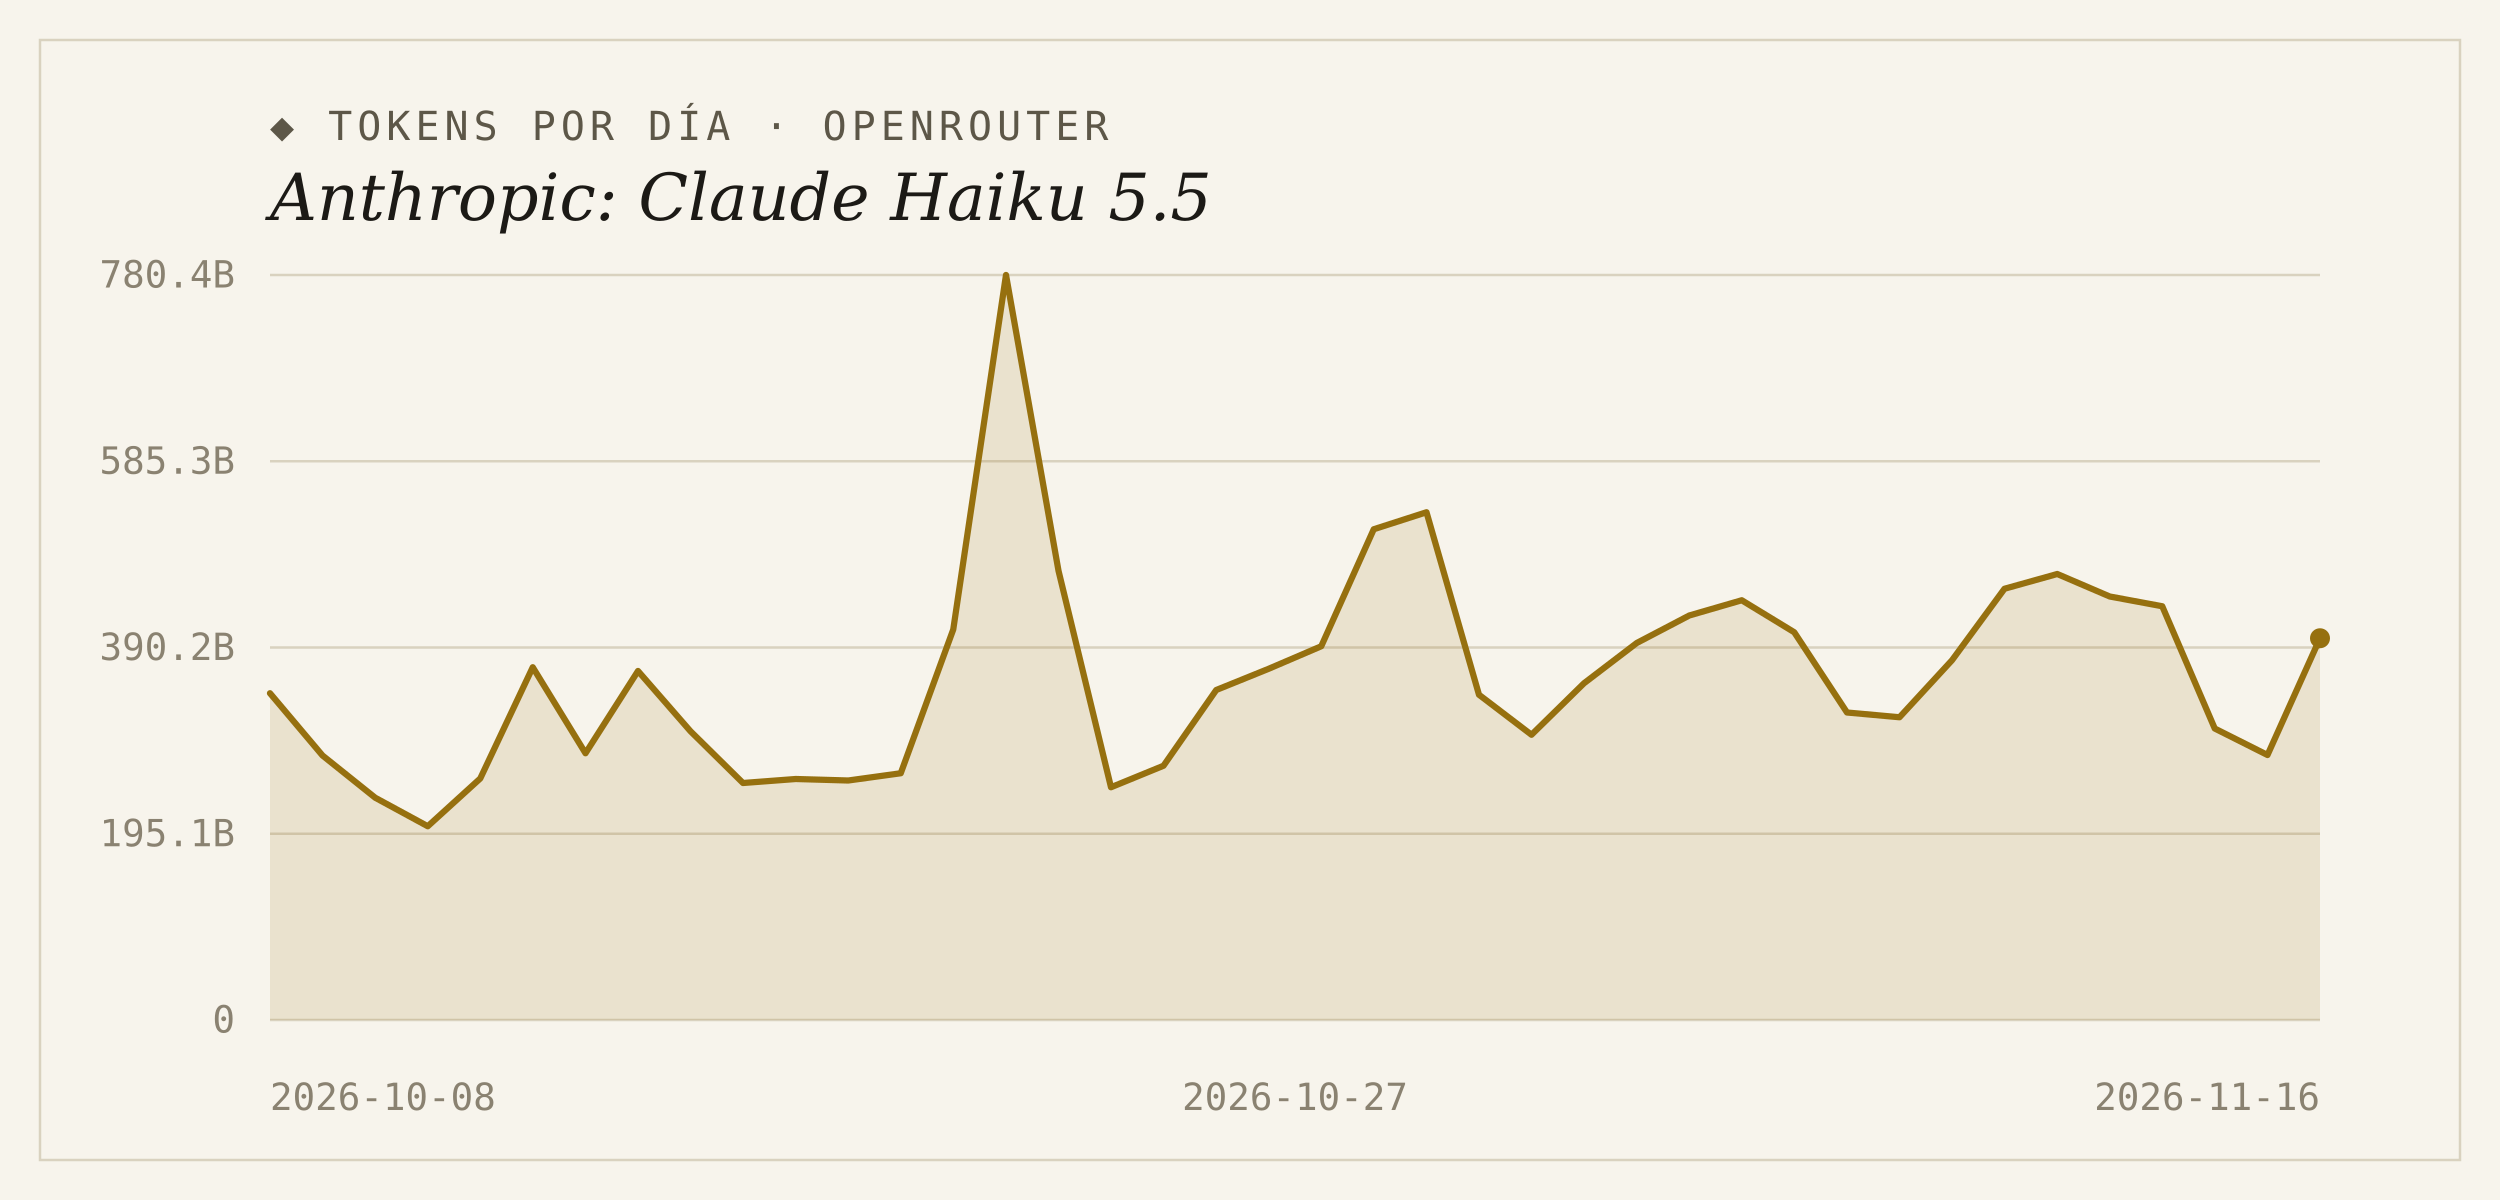
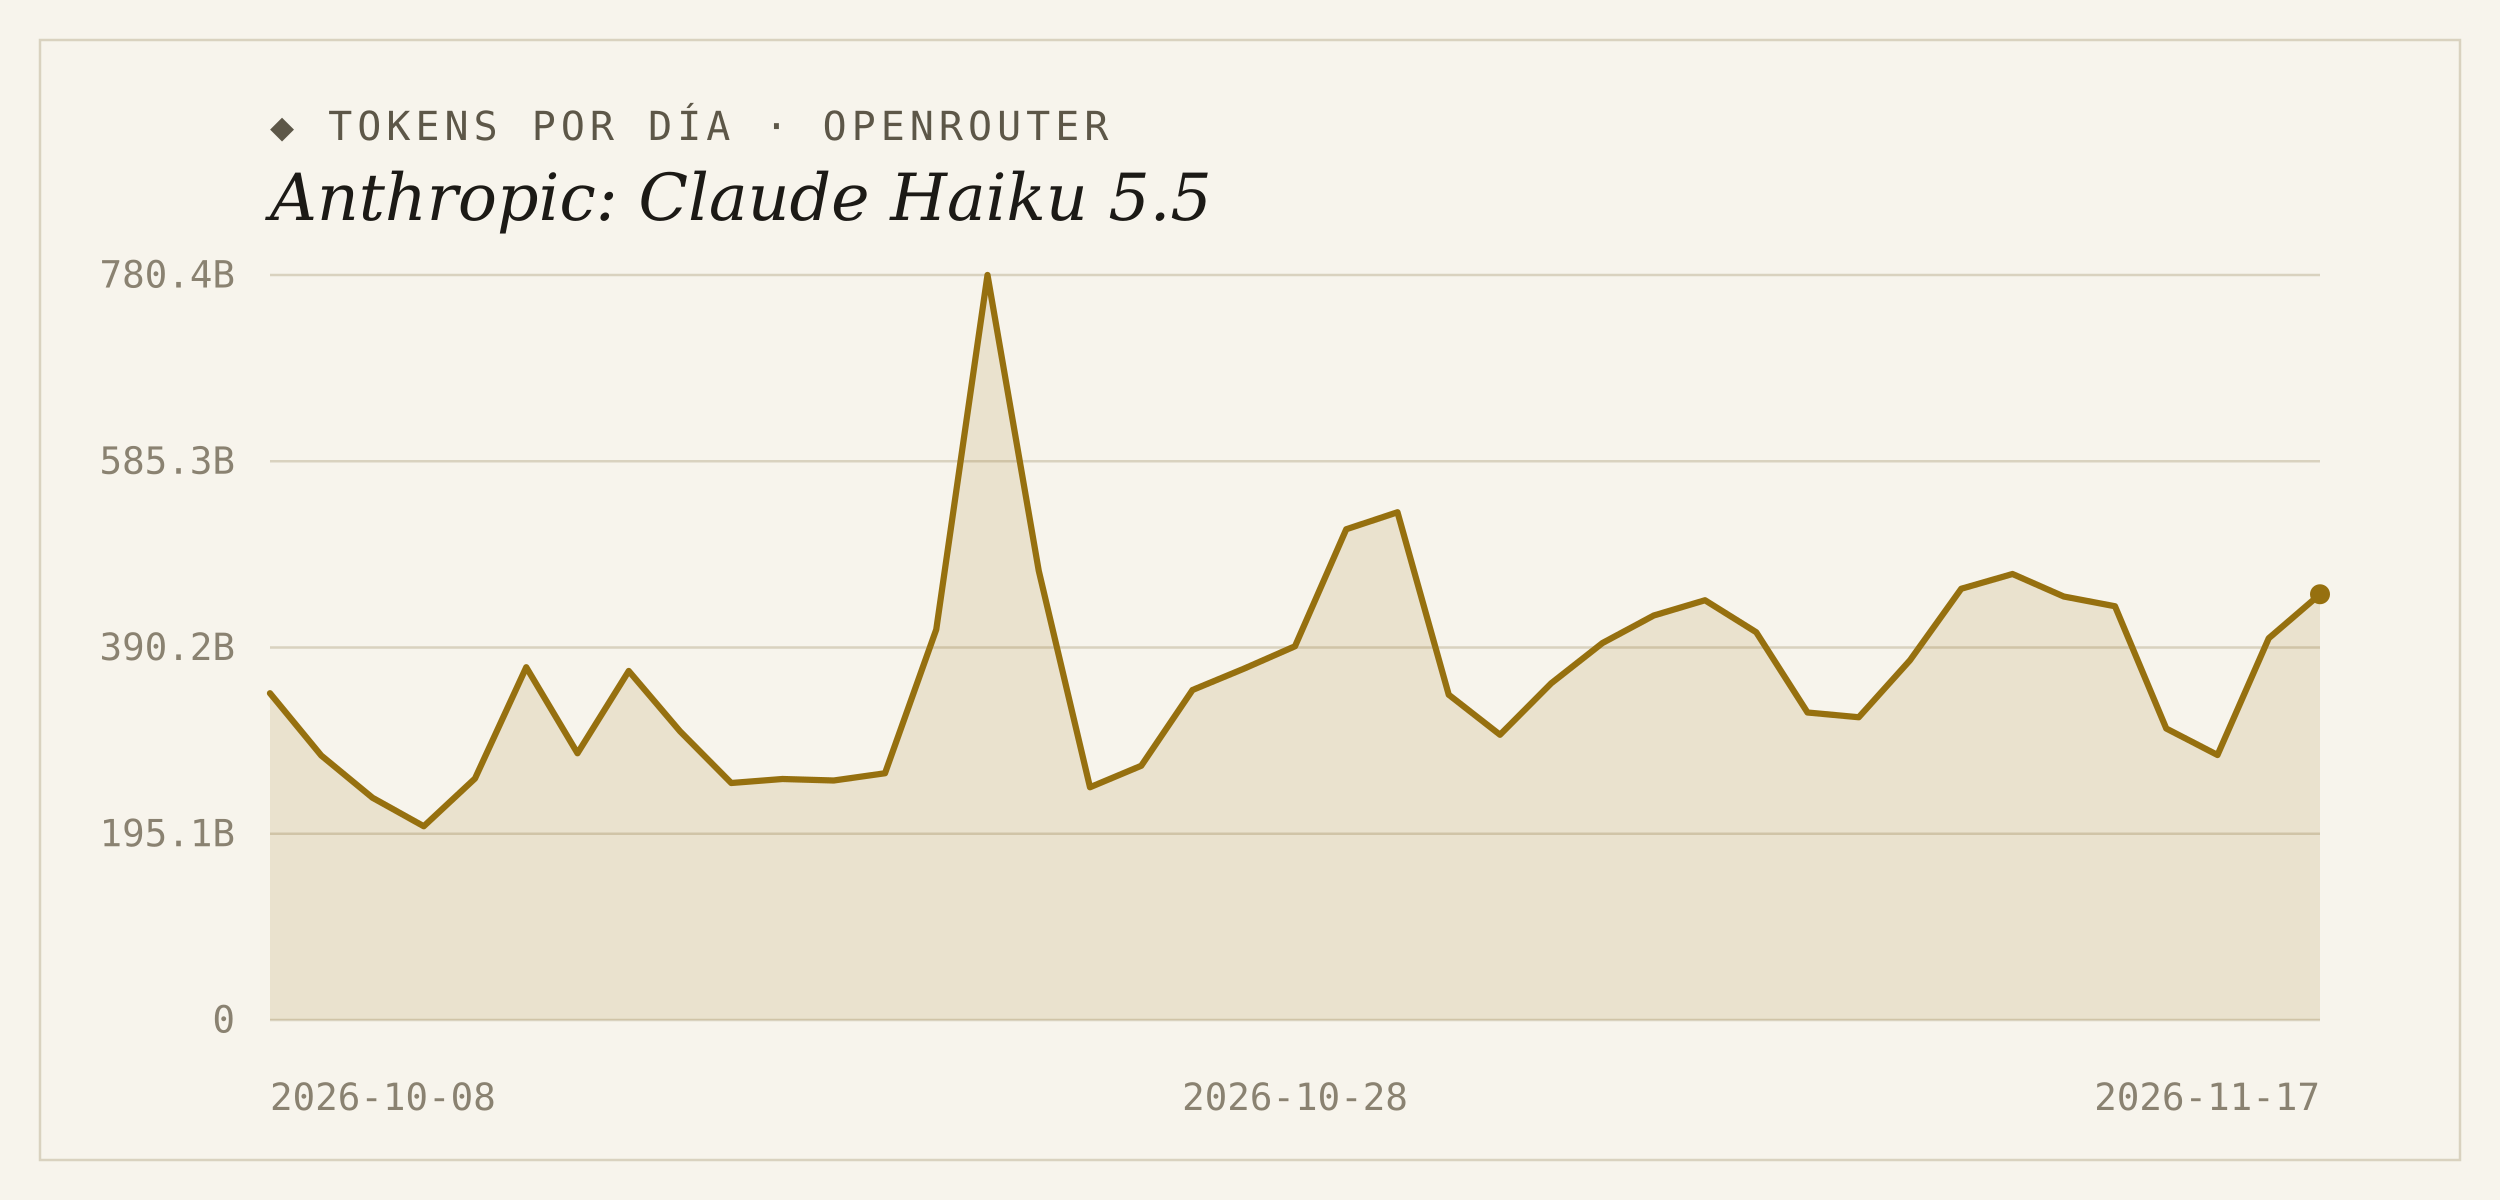
<svg xmlns="http://www.w3.org/2000/svg" width="1000" height="480" viewBox="0 0 1000 480">
  <rect width="1000" height="480" fill="#f7f4ec" />
  <rect x="16" y="16" width="968" height="448" fill="none" stroke="#d9d2bf" stroke-width="1" />
  <text x="108" y="56" font-family="'DejaVu Sans Mono', Consolas, monospace" font-size="16" letter-spacing="2" fill="#5d5748">◆ TOKENS POR DÍA · OPENROUTER</text>
  <text x="108" y="88" font-family="Georgia, 'DejaVu Serif', serif" font-size="26" font-style="italic" fill="#1c1a16">Anthropic: Claude Haiku 5.5</text>
  <line x1="108" y1="408.0" x2="928" y2="408.0" stroke="#d9d2bf" stroke-width="1" />
  <text x="94" y="413" text-anchor="end" font-family="'DejaVu Sans Mono', Consolas, monospace" font-size="15" fill="#8a8271">0</text>
  <line x1="108" y1="333.5" x2="928" y2="333.5" stroke="#d9d2bf" stroke-width="1" />
  <text x="94" y="338.5" text-anchor="end" font-family="'DejaVu Sans Mono', Consolas, monospace" font-size="15" fill="#8a8271">195.1B</text>
  <line x1="108" y1="259.0" x2="928" y2="259.0" stroke="#d9d2bf" stroke-width="1" />
  <text x="94" y="264" text-anchor="end" font-family="'DejaVu Sans Mono', Consolas, monospace" font-size="15" fill="#8a8271">390.2B</text>
  <line x1="108" y1="184.5" x2="928" y2="184.5" stroke="#d9d2bf" stroke-width="1" />
  <text x="94" y="189.5" text-anchor="end" font-family="'DejaVu Sans Mono', Consolas, monospace" font-size="15" fill="#8a8271">585.3B</text>
  <line x1="108" y1="110.0" x2="928" y2="110.0" stroke="#d9d2bf" stroke-width="1" />
  <text x="94" y="115" text-anchor="end" font-family="'DejaVu Sans Mono', Consolas, monospace" font-size="15" fill="#8a8271">780.4B</text>
-   <path d="M 108,408.0 L 108.0,277.3 L 129.0,302.2 L 150.1,319.1 L 171.1,330.5 L 192.1,311.4 L 213.1,266.9 L 234.2,301.3 L 255.2,268.4 L 276.2,292.5 L 297.2,313.2 L 318.3,311.6 L 339.3,312.2 L 360.3,309.3 L 381.3,251.8 L 402.4,110.0 L 423.4,228.3 L 444.4,314.9 L 465.4,306.3 L 486.5,276.0 L 507.5,267.5 L 528.5,258.5 L 549.5,211.7 L 570.6,204.9 L 591.6,277.9 L 612.6,293.9 L 633.6,273.3 L 654.7,257.2 L 675.7,246.2 L 696.7,240.1 L 717.7,252.9 L 738.8,285.0 L 759.8,286.9 L 780.8,264.1 L 801.8,235.5 L 822.9,229.6 L 843.9,238.6 L 864.9,242.5 L 885.9,291.4 L 907.0,302.0 L 928.0,255.3 L 928.0,408.0 Z" fill="#96700f" fill-opacity="0.14" />
-   <polyline points="108.0,277.3 129.0,302.2 150.1,319.1 171.1,330.5 192.1,311.4 213.1,266.9 234.2,301.3 255.2,268.4 276.2,292.5 297.2,313.2 318.3,311.6 339.3,312.2 360.3,309.3 381.3,251.8 402.4,110.0 423.4,228.3 444.4,314.9 465.4,306.3 486.5,276.0 507.5,267.5 528.5,258.5 549.5,211.7 570.6,204.9 591.6,277.9 612.6,293.9 633.6,273.3 654.7,257.2 675.7,246.2 696.7,240.1 717.7,252.9 738.8,285.0 759.8,286.9 780.8,264.1 801.8,235.5 822.9,229.6 843.9,238.6 864.9,242.5 885.9,291.4 907.0,302.0 928.0,255.3" fill="none" stroke="#96700f" stroke-width="2.5" stroke-linejoin="round" stroke-linecap="round" />
-   <circle cx="928.0" cy="255.3" r="4" fill="#96700f" />
+   <path d="M 108,408.0 L 108.0,277.3 L 128.5,302.2 L 149.0,319.1 L 169.5,330.5 L 190.0,311.4 L 210.5,266.9 L 231.0,301.3 L 251.5,268.4 L 272.0,292.5 L 292.5,313.2 L 313.0,311.6 L 333.5,312.2 L 354.0,309.3 L 374.5,251.8 L 395.0,110.0 L 415.5,228.3 L 436.0,314.9 L 456.5,306.3 L 477.0,276.0 L 497.5,267.5 L 518.0,258.5 L 538.5,211.7 L 559.0,204.9 L 579.5,277.9 L 600.0,293.9 L 620.5,273.3 L 641.0,257.2 L 661.5,246.2 L 682.0,240.1 L 702.5,252.9 L 723.0,285.0 L 743.5,286.9 L 764.0,264.1 L 784.5,235.5 L 805.0,229.6 L 825.5,238.6 L 846.0,242.5 L 866.5,291.4 L 887.0,302.0 L 907.5,255.3 L 928.0,237.7 L 928.0,408.0 Z" fill="#96700f" fill-opacity="0.14" />
+   <polyline points="108.0,277.3 128.5,302.2 149.0,319.1 169.5,330.5 190.0,311.4 210.5,266.9 231.0,301.3 251.5,268.4 272.0,292.5 292.5,313.2 313.0,311.6 333.5,312.2 354.0,309.3 374.5,251.8 395.0,110.0 415.5,228.3 436.0,314.9 456.5,306.3 477.0,276.0 497.5,267.5 518.0,258.5 538.5,211.7 559.0,204.9 579.5,277.9 600.0,293.9 620.5,273.3 641.0,257.2 661.5,246.2 682.0,240.1 702.5,252.9 723.0,285.0 743.5,286.9 764.0,264.1 784.5,235.5 805.0,229.6 825.5,238.6 846.0,242.5 866.5,291.4 887.0,302.0 907.5,255.3 928.0,237.7" fill="none" stroke="#96700f" stroke-width="2.5" stroke-linejoin="round" stroke-linecap="round" />
+   <circle cx="928.0" cy="237.7" r="4" fill="#96700f" />
  <text x="108" y="444" text-anchor="start" font-family="'DejaVu Sans Mono', Consolas, monospace" font-size="15" fill="#8a8271">2026-10-08</text>
-   <text x="518" y="444" text-anchor="middle" font-family="'DejaVu Sans Mono', Consolas, monospace" font-size="15" fill="#8a8271">2026-10-27</text>
-   <text x="928" y="444" text-anchor="end" font-family="'DejaVu Sans Mono', Consolas, monospace" font-size="15" fill="#8a8271">2026-11-16</text>
+   <text x="518" y="444" text-anchor="middle" font-family="'DejaVu Sans Mono', Consolas, monospace" font-size="15" fill="#8a8271">2026-10-28</text>
+   <text x="928" y="444" text-anchor="end" font-family="'DejaVu Sans Mono', Consolas, monospace" font-size="15" fill="#8a8271">2026-11-17</text>
</svg>
